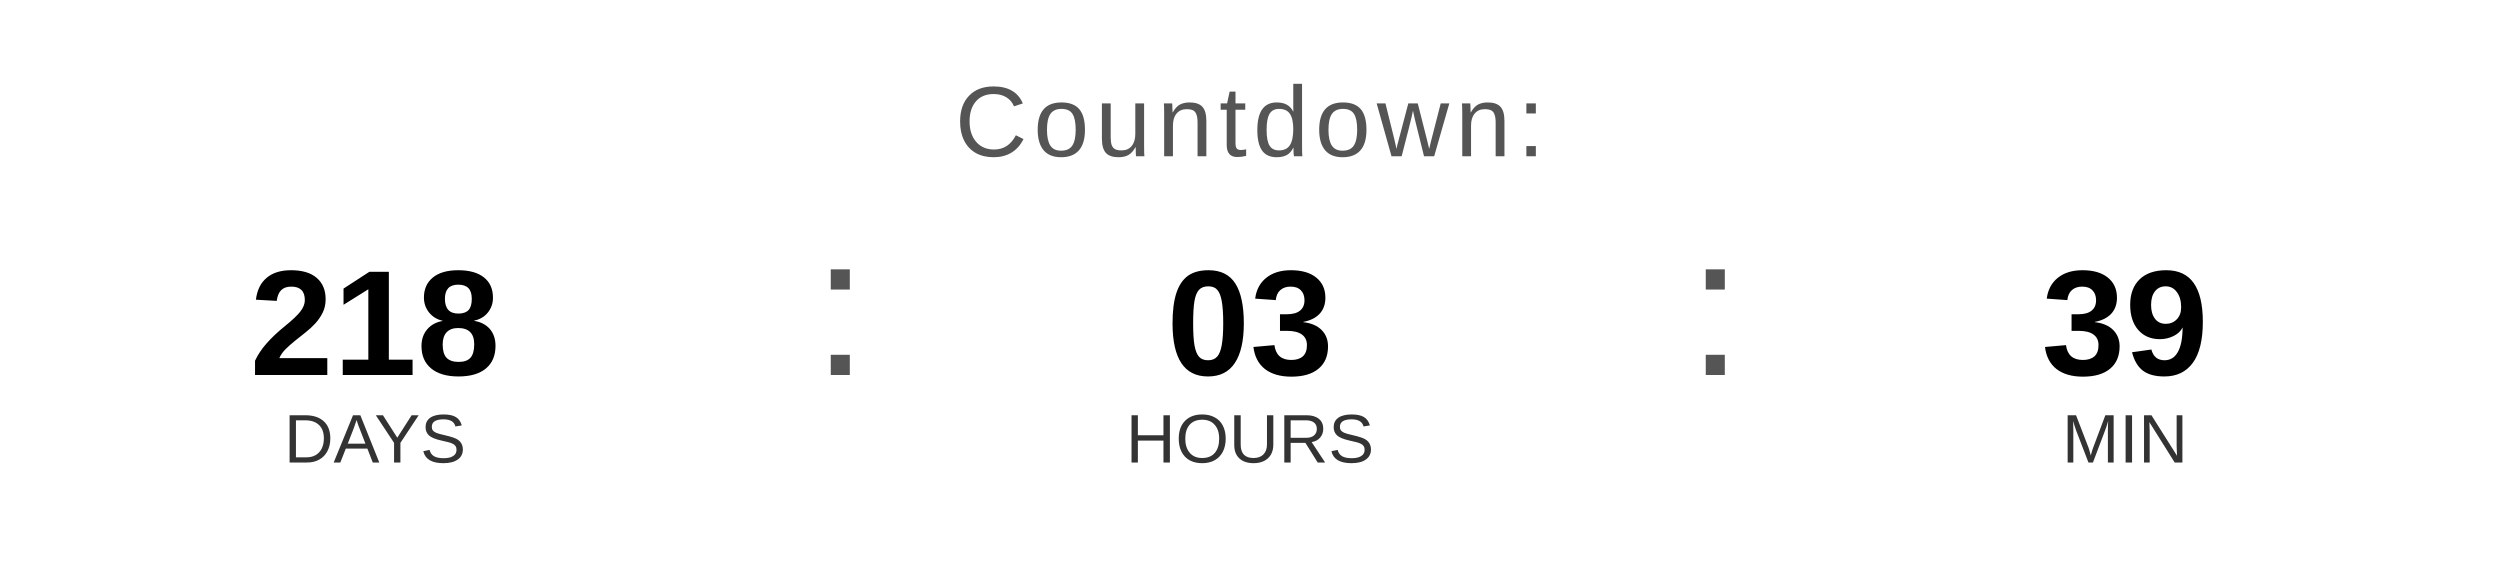
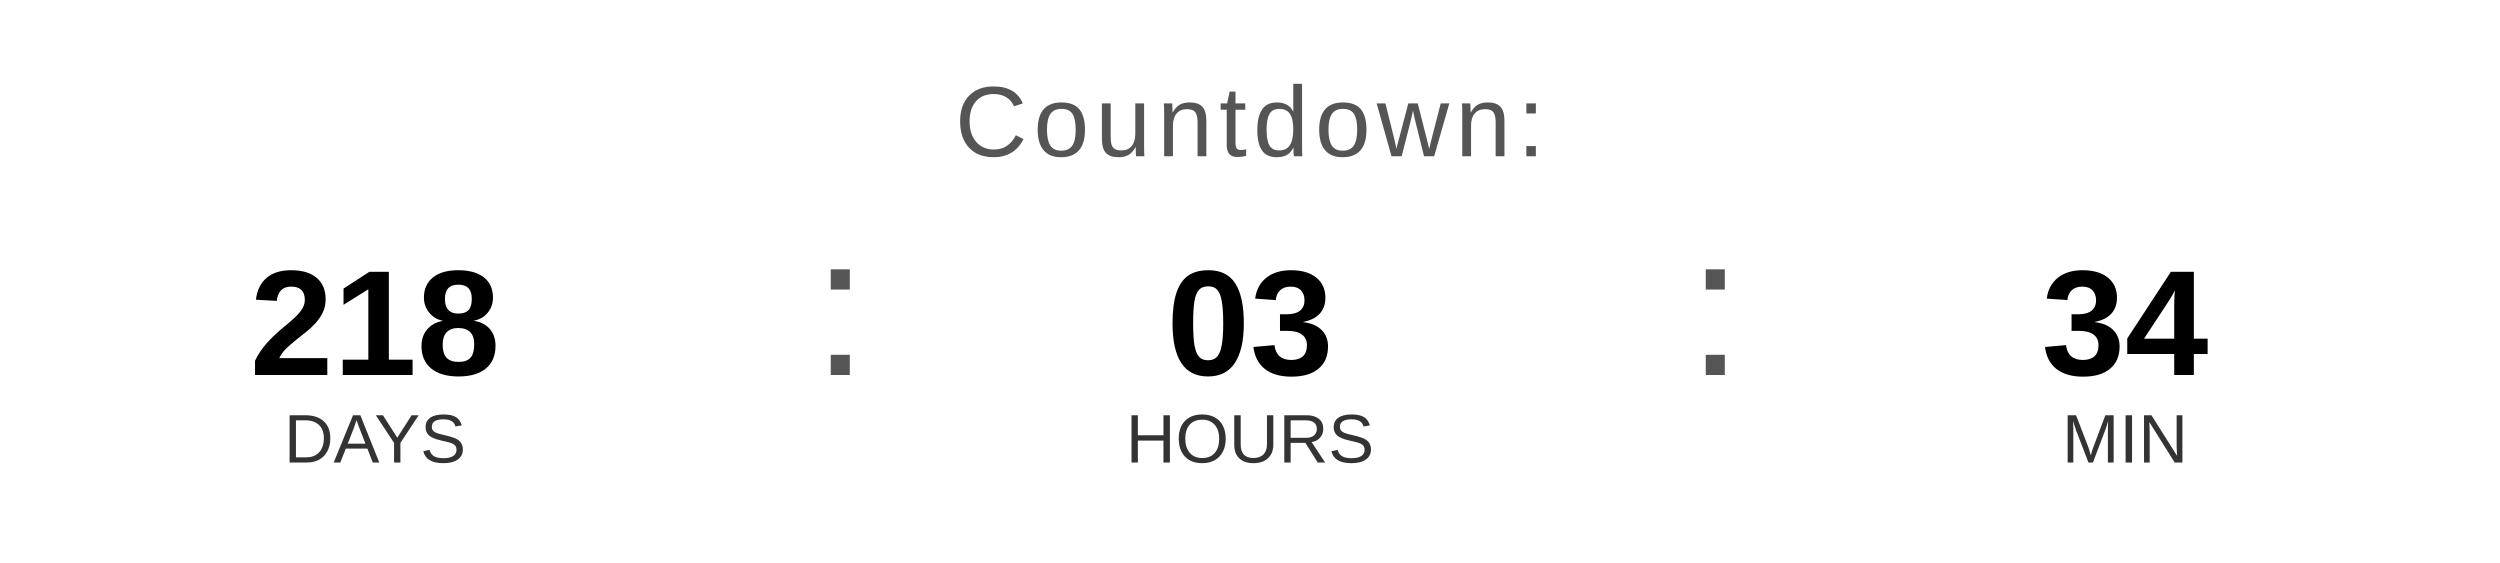
<svg xmlns="http://www.w3.org/2000/svg" width="400" height="90" viewBox="0 0 400 90">
  <text x="200" y="25" font-family="Arial, Helvetica, sans-serif" font-size="16" fill="#555555" text-anchor="middle" letter-spacing="1">
    Countdown:
  </text>
  <text x="60" y="60" font-family="Arial, Helvetica, sans-serif" font-size="24" font-weight="bold" fill="#000000" text-anchor="middle">218</text>
  <text x="60" y="74" font-family="Arial, Helvetica, sans-serif" font-size="11" fill="#333333" text-anchor="middle">DAYS</text>
  <text x="130" y="60" font-family="Arial, sans-serif" font-size="32" fill="#555555">:</text>
  <text x="200" y="60" font-family="Arial, Helvetica, sans-serif" font-size="24" font-weight="bold" fill="#000000" text-anchor="middle">03</text>
  <text x="200" y="74" font-family="Arial, Helvetica, sans-serif" font-size="11" fill="#333333" text-anchor="middle">HOURS</text>
  <text x="270" y="60" font-family="Arial, sans-serif" font-size="32" fill="#555555">:</text>
-   <text x="340" y="60" font-family="Arial, Helvetica, sans-serif" font-size="24" font-weight="bold" fill="#000000" text-anchor="middle">39</text>
+   <text x="340" y="60" font-family="Arial, Helvetica, sans-serif" font-size="24" font-weight="bold" fill="#000000" text-anchor="middle">34</text>
  <text x="340" y="74" font-family="Arial, Helvetica, sans-serif" font-size="11" fill="#333333" text-anchor="middle">MIN</text>
</svg>
